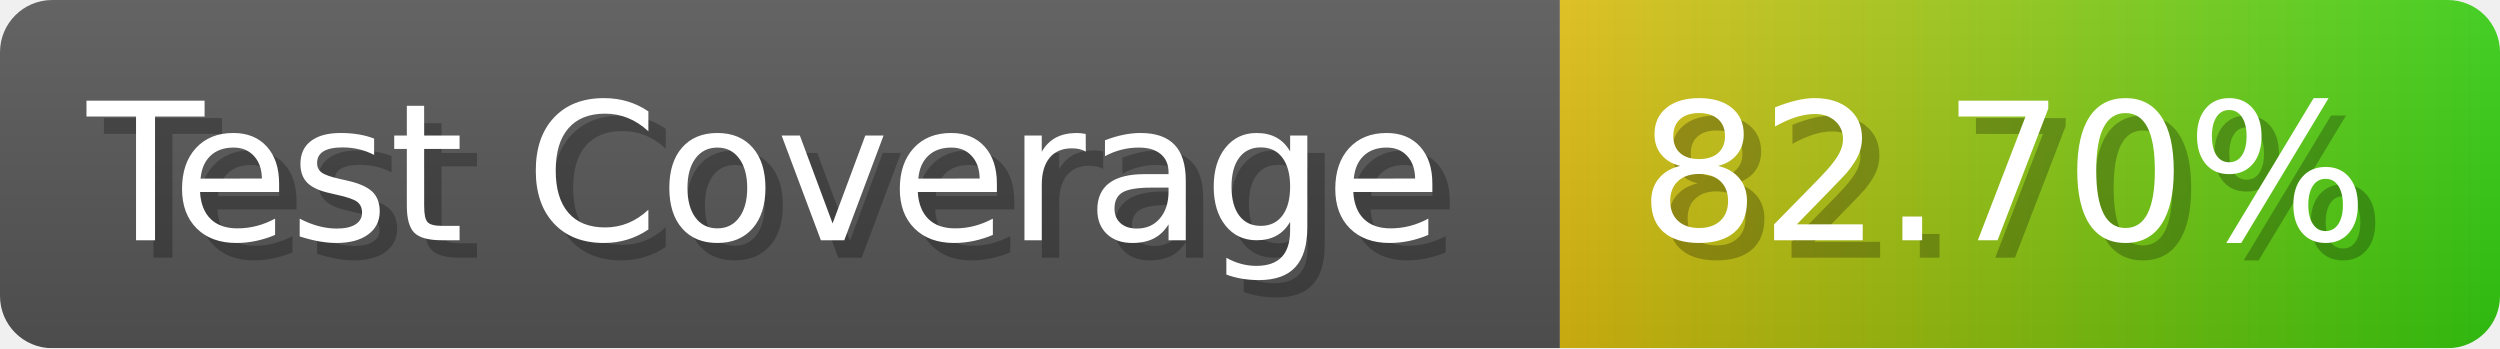
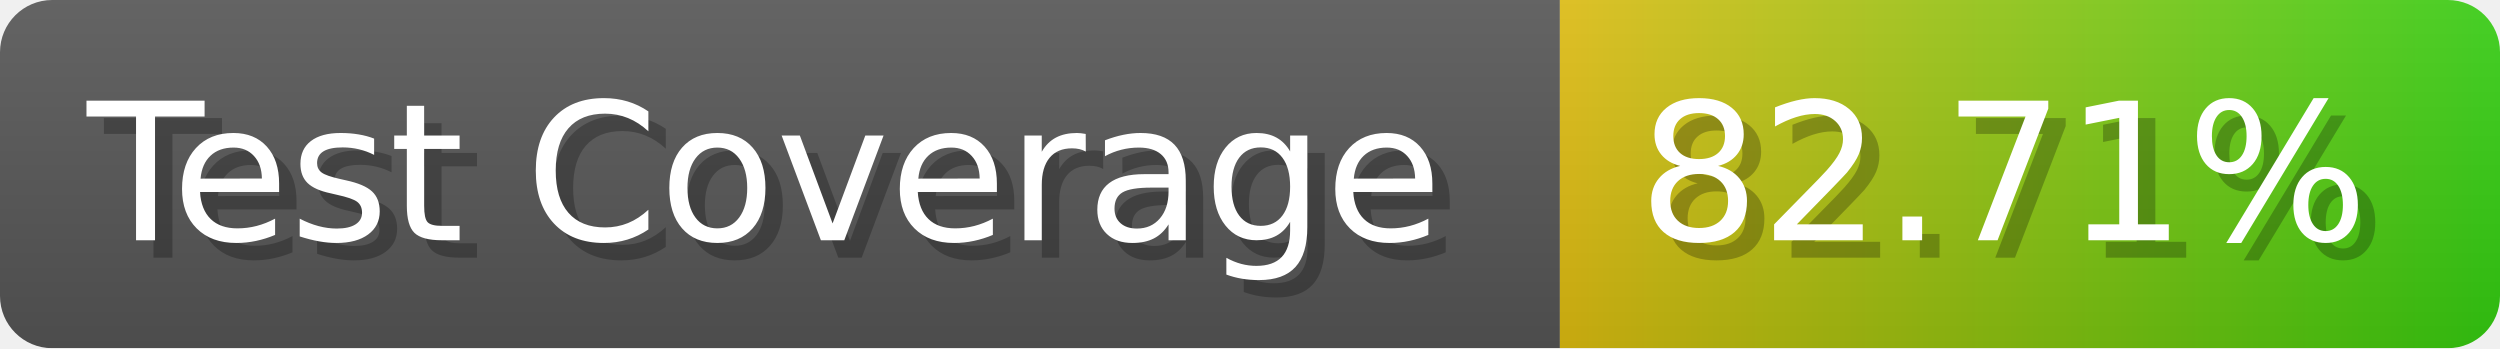
- <svg xmlns="http://www.w3.org/2000/svg" width="143.6" height="20" viewBox="0 0 1436 200" role="img" aria-label="Test Coverage: 82.70%">
+ <svg xmlns="http://www.w3.org/2000/svg" width="143.6" height="20" viewBox="0 0 1436 200" role="img" aria-label="Test Coverage: 82.71%">
  <linearGradient id="a" x2="0" y2="100%">
    <stop offset="0" stop-opacity=".1" stop-color="#EEE" />
    <stop offset="1" stop-opacity=".1" />
  </linearGradient>
  <mask id="m">
    <rect width="1436" height="200" rx="30" fill="#FFF" />
  </mask>
  <g mask="url(#m)">
    <rect width="896" height="200" fill="#555" />
    <rect width="540" height="200" fill="url(#x)" x="896" />
    <rect width="1436" height="200" fill="url(#a)" />
  </g>
  <g aria-hidden="true" fill="#fff" text-anchor="start" font-family="Verdana,DejaVu Sans,sans-serif" font-size="110">
    <text x="60" y="148" textLength="796" fill="#000" opacity="0.25">Test Coverage</text>
    <text x="50" y="138" textLength="796">Test Coverage</text>
-     <text x="951" y="148" textLength="440" fill="#000" opacity="0.25">82.70%</text>
-     <text x="941" y="138" textLength="440">82.70%</text>
+     <text x="951" y="148" textLength="440" fill="#000" opacity="0.25">82.71%</text>
+     <text x="941" y="138" textLength="440">82.71%</text>
  </g>
  <linearGradient id="x" x1="0%" y1="0%" x2="100%" y2="0%">
    <stop offset="0%" style="stop-color:#DB1" />
    <stop offset="100%" style="stop-color:#3C1" />
  </linearGradient>
</svg>
